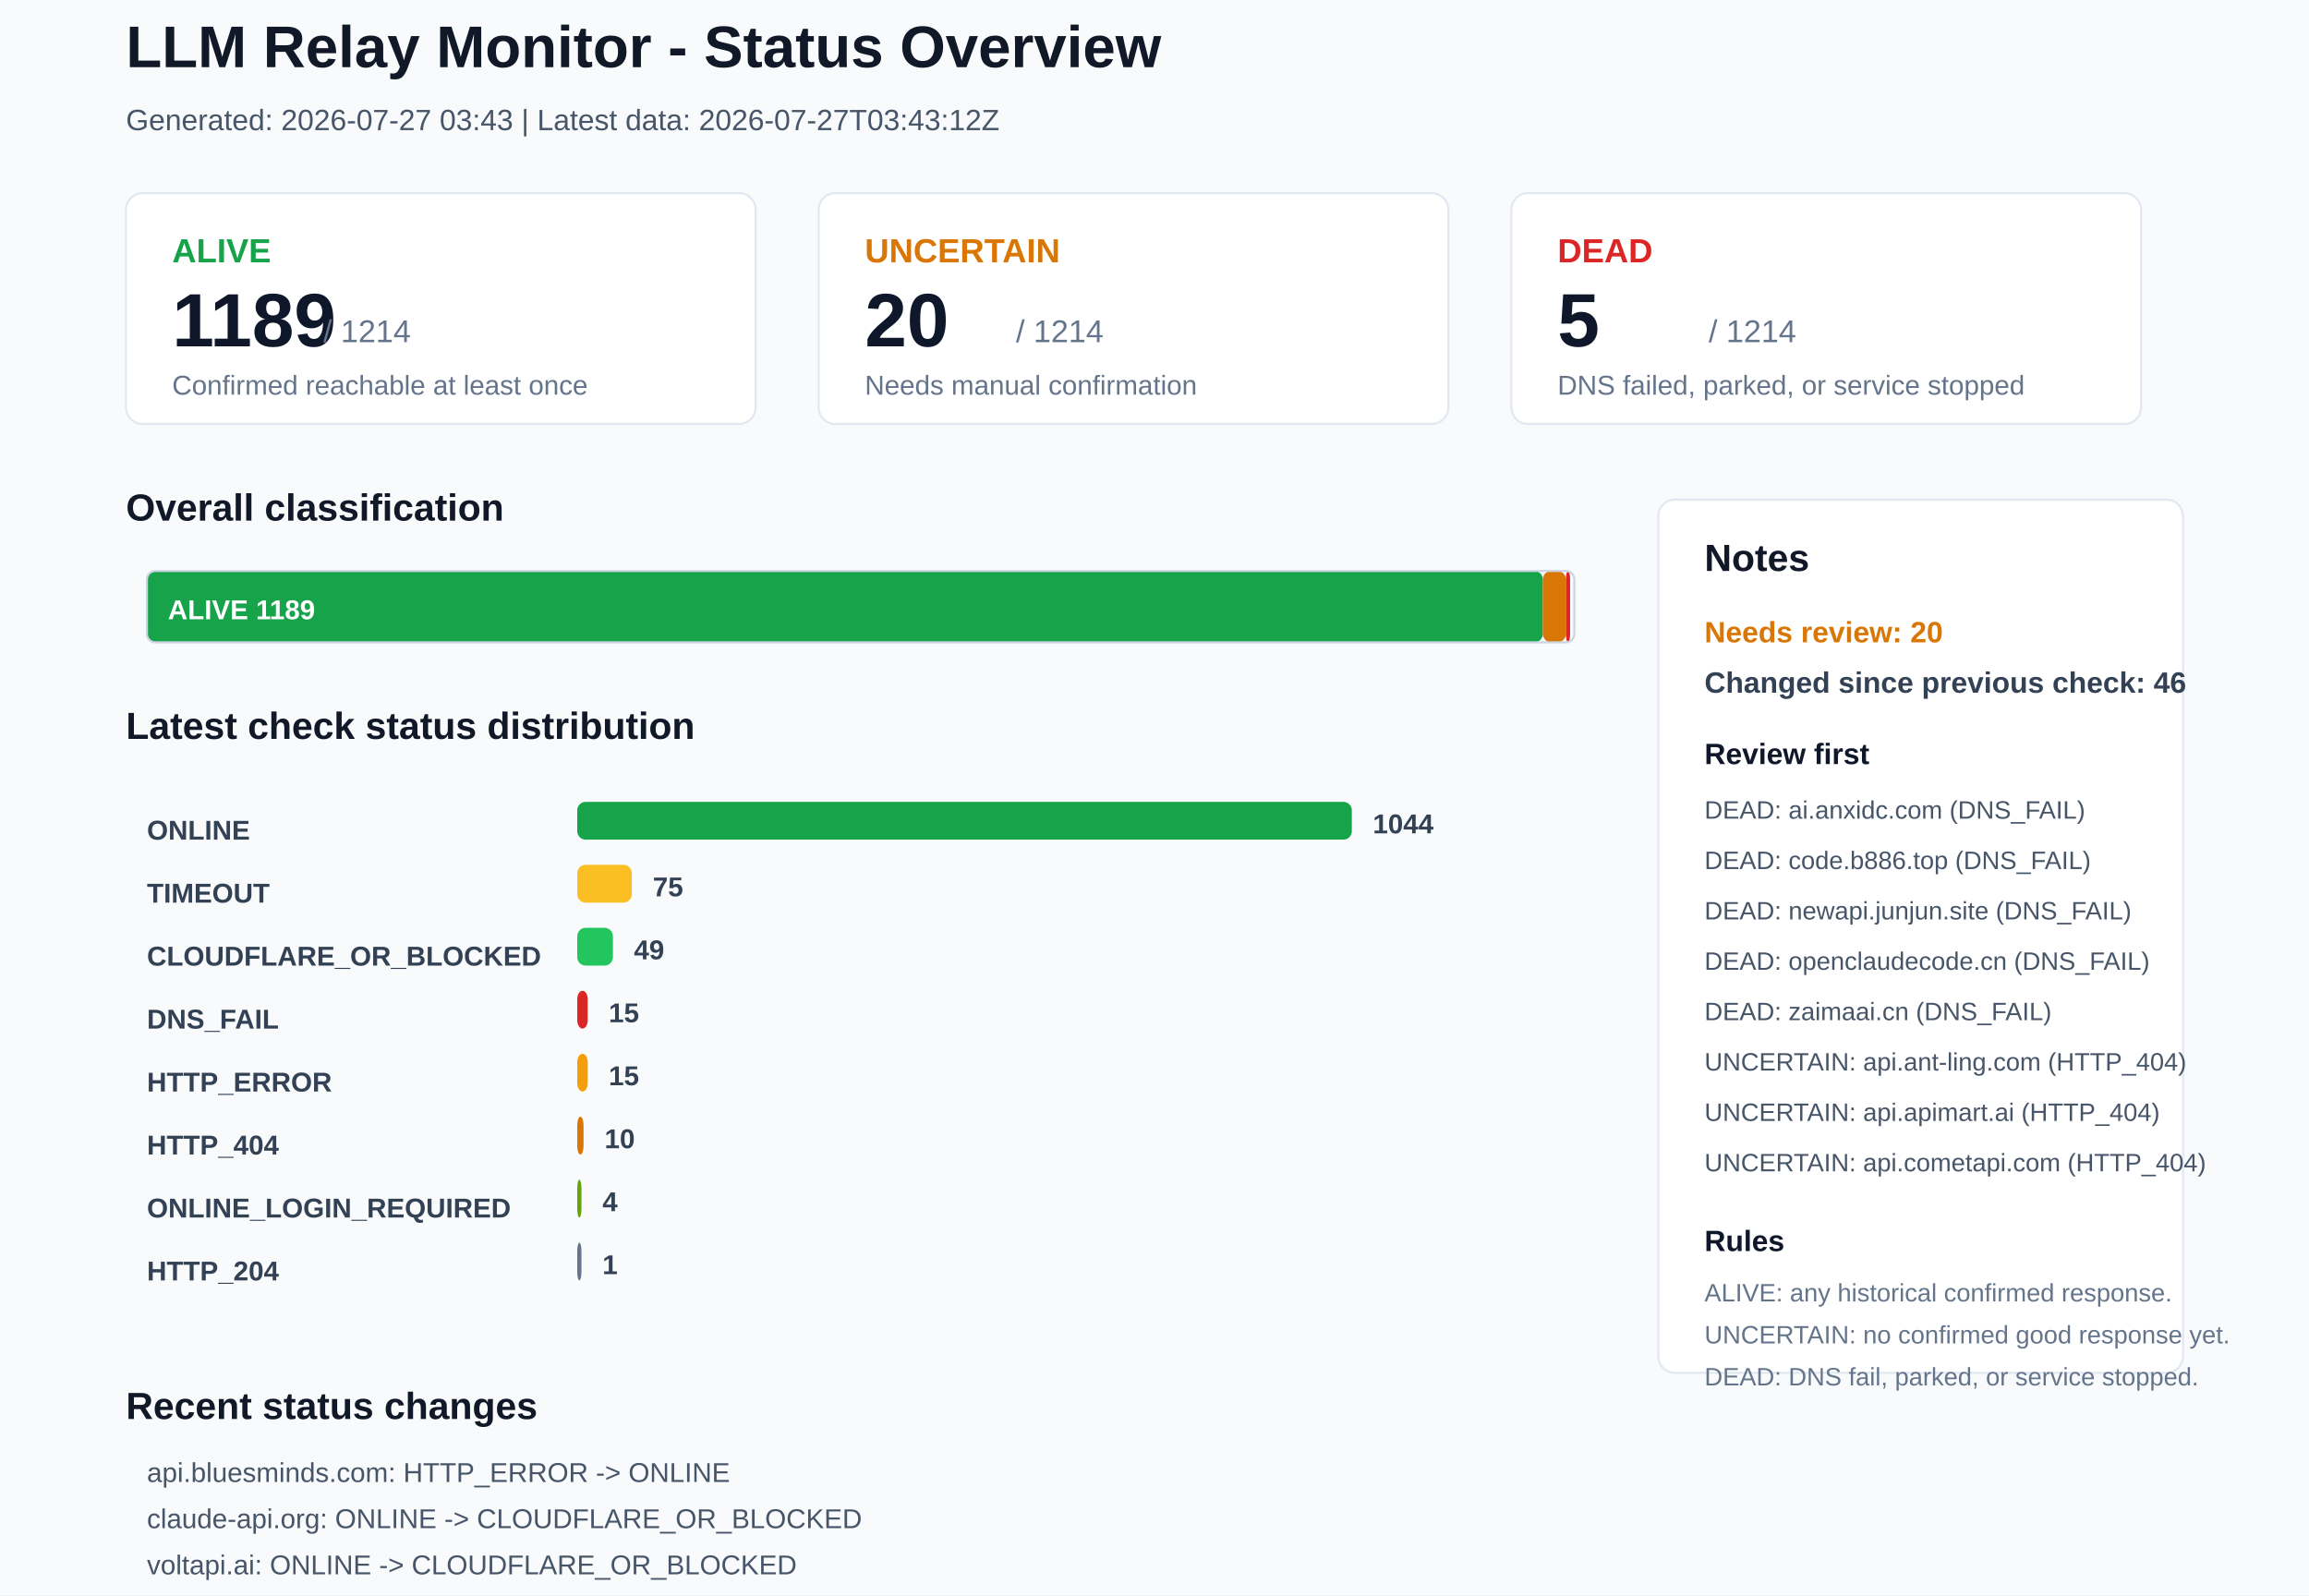
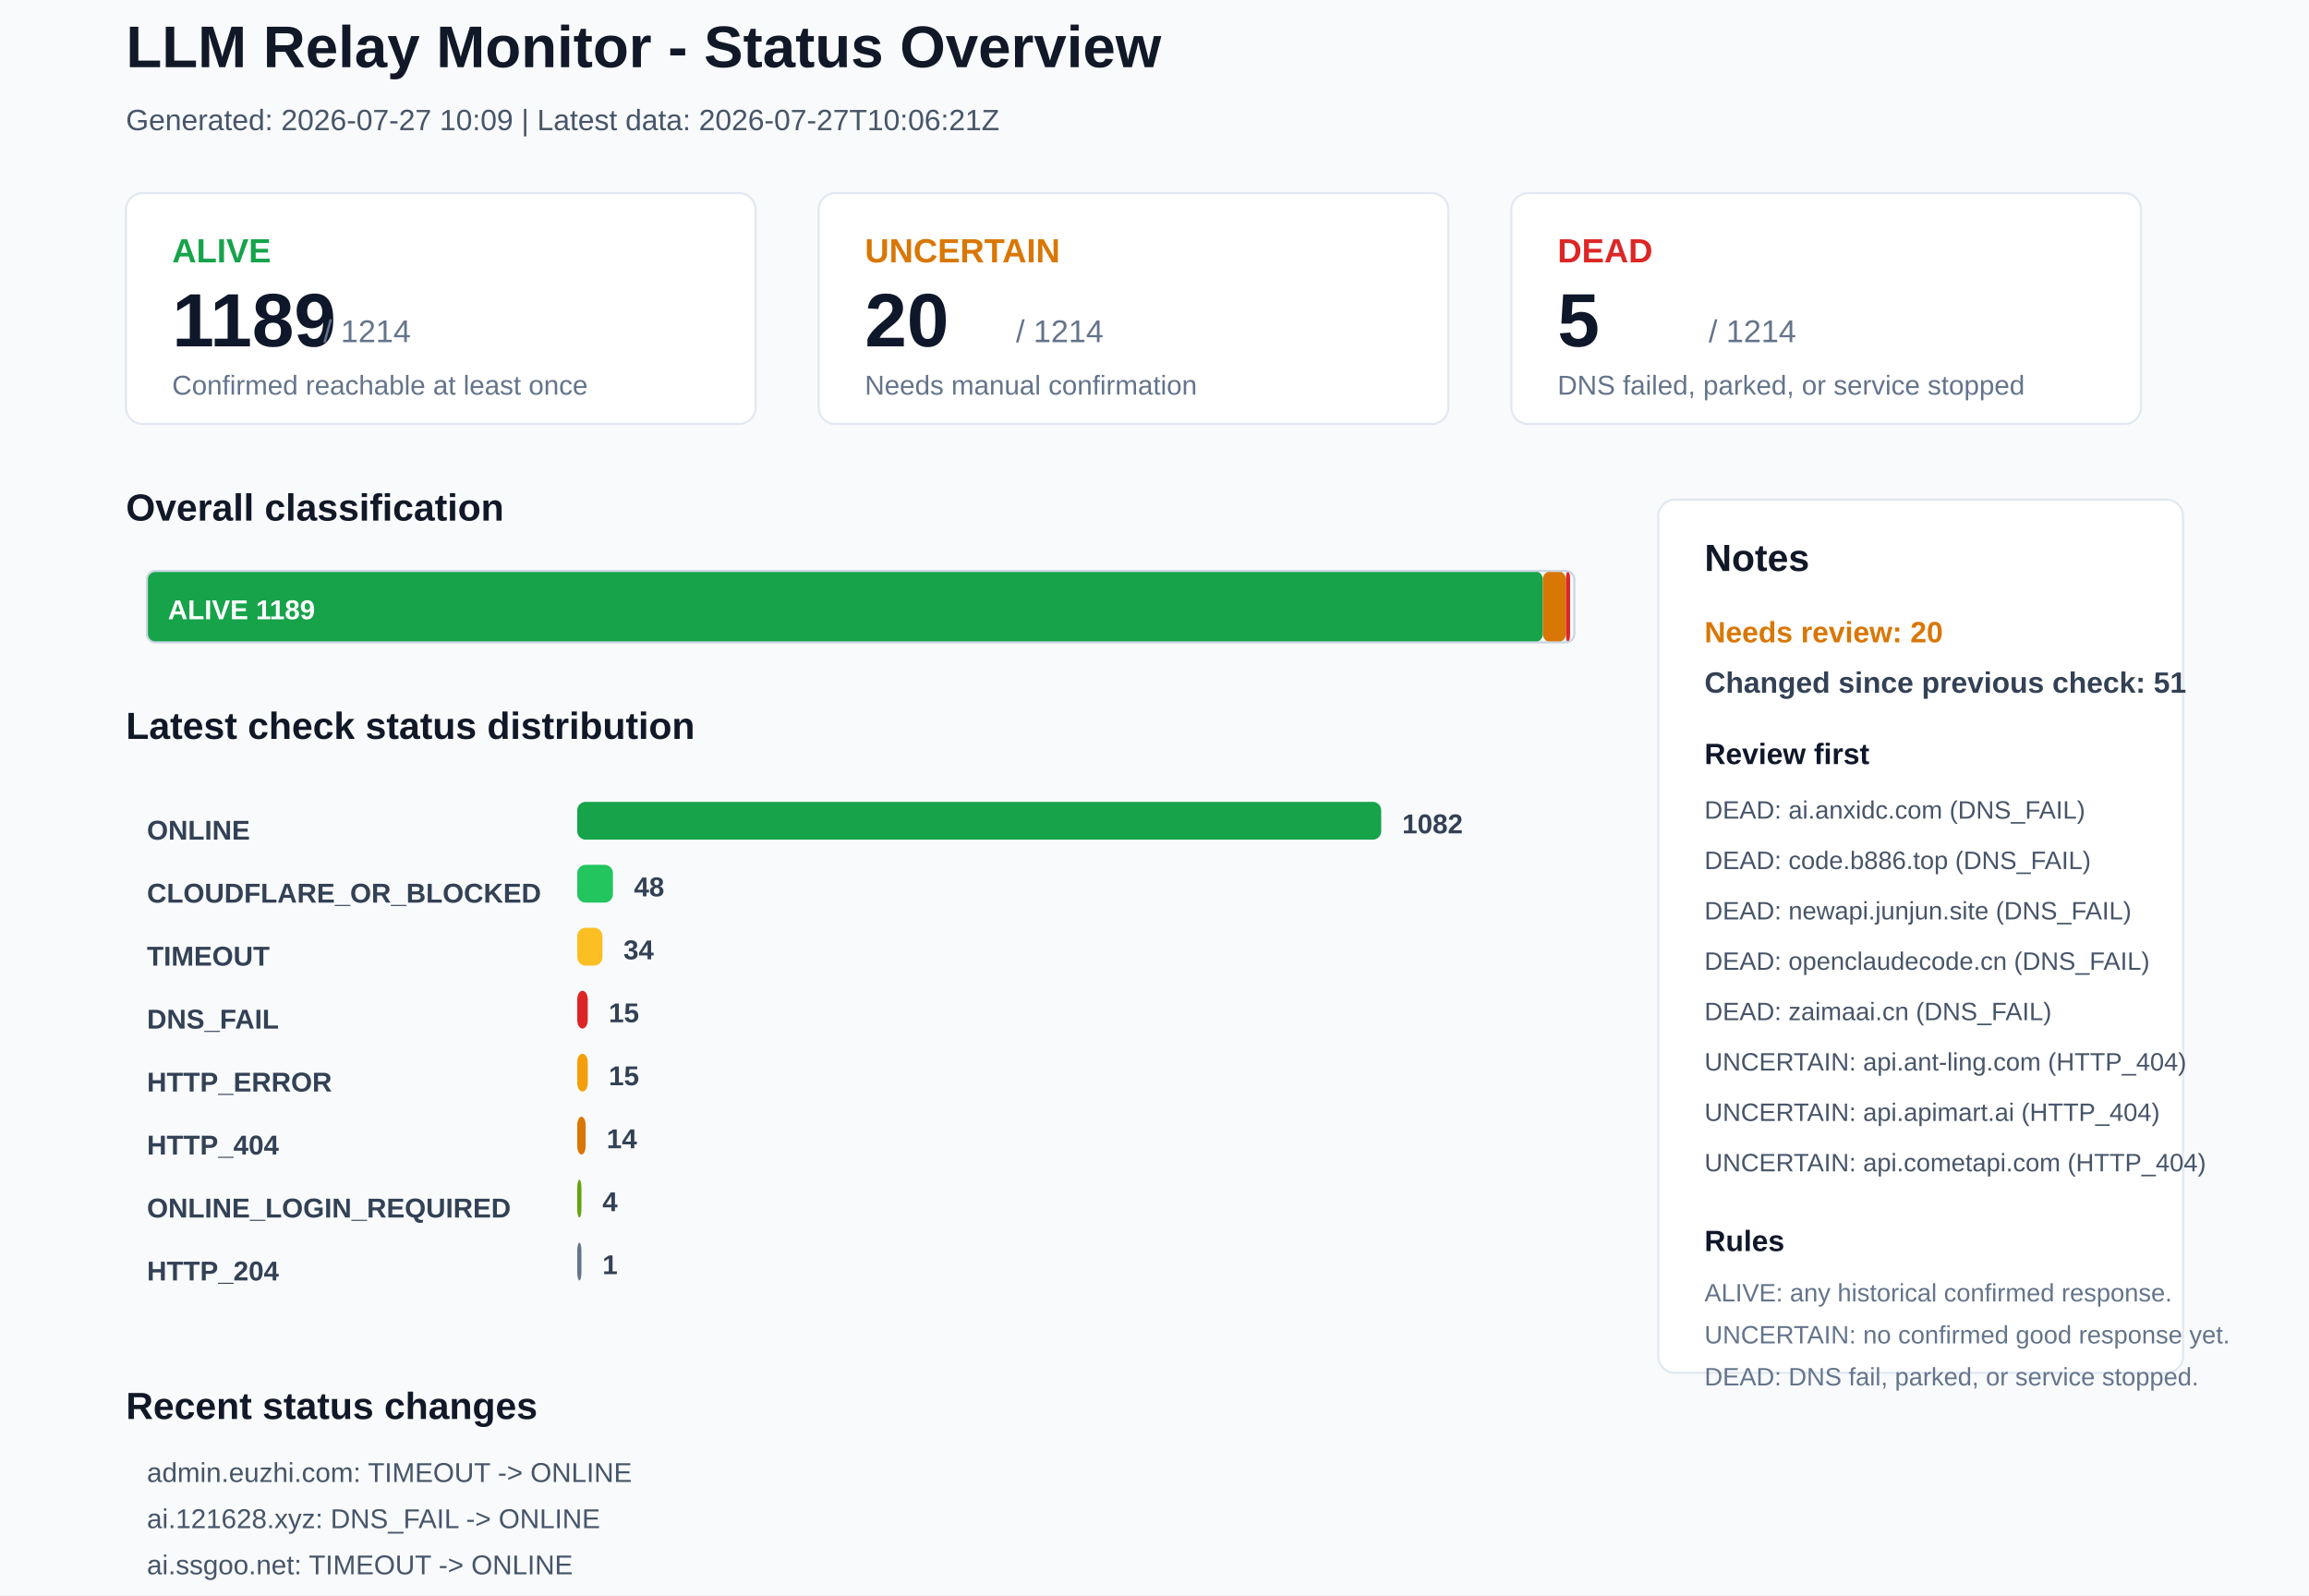
<svg xmlns="http://www.w3.org/2000/svg" width="1100" height="760" viewBox="0 0 1100 760">
  <rect x="0" y="0" width="1100" height="760" rx="0" fill="#F8FAFC" stroke="none" />
  <text x="60" y="32" font-family="Arial, sans-serif" font-size="28" font-weight="700" fill="#111827">LLM Relay Monitor - Status Overview</text>
-   <text x="60" y="62" font-family="Arial, sans-serif" font-size="14" font-weight="400" fill="#475569">Generated: 2026-07-27 03:43 | Latest data: 2026-07-27T03:43:12Z</text>
+   <text x="60" y="62" font-family="Arial, sans-serif" font-size="14" font-weight="400" fill="#475569">Generated: 2026-07-27 10:09 | Latest data: 2026-07-27T10:06:21Z</text>
  <rect x="60" y="92" width="300" height="110" rx="8" fill="#FFFFFF" stroke="#E2E8F0" />
  <text x="82" y="125" font-family="Arial, sans-serif" font-size="16" font-weight="700" fill="#16A34A">ALIVE</text>
  <text x="82" y="165" font-family="Arial, sans-serif" font-size="36" font-weight="700" fill="#0F172A">1189</text>
  <text x="154" y="163" font-family="Arial, sans-serif" font-size="15" font-weight="400" fill="#64748B">/ 1214</text>
  <text x="82" y="188" font-family="Arial, sans-serif" font-size="13" font-weight="400" fill="#64748B">Confirmed reachable at least once</text>
  <rect x="390" y="92" width="300" height="110" rx="8" fill="#FFFFFF" stroke="#E2E8F0" />
  <text x="412" y="125" font-family="Arial, sans-serif" font-size="16" font-weight="700" fill="#D97706">UNCERTAIN</text>
  <text x="412" y="165" font-family="Arial, sans-serif" font-size="36" font-weight="700" fill="#0F172A">20</text>
  <text x="484" y="163" font-family="Arial, sans-serif" font-size="15" font-weight="400" fill="#64748B">/ 1214</text>
  <text x="412" y="188" font-family="Arial, sans-serif" font-size="13" font-weight="400" fill="#64748B">Needs manual confirmation</text>
  <rect x="720" y="92" width="300" height="110" rx="8" fill="#FFFFFF" stroke="#E2E8F0" />
  <text x="742" y="125" font-family="Arial, sans-serif" font-size="16" font-weight="700" fill="#DC2626">DEAD</text>
  <text x="742" y="165" font-family="Arial, sans-serif" font-size="36" font-weight="700" fill="#0F172A">5</text>
  <text x="814" y="163" font-family="Arial, sans-serif" font-size="15" font-weight="400" fill="#64748B">/ 1214</text>
  <text x="742" y="188" font-family="Arial, sans-serif" font-size="13" font-weight="400" fill="#64748B">DNS failed, parked, or service stopped</text>
  <text x="60" y="248" font-family="Arial, sans-serif" font-size="18" font-weight="700" fill="#111827">Overall classification</text>
  <rect x="70" y="272" width="665" height="34" rx="4" fill="#16A34A" stroke="none" />
  <text x="80" y="295" font-family="Arial, sans-serif" font-size="13" font-weight="700" fill="#FFFFFF">ALIVE 1189</text>
  <rect x="735" y="272" width="11" height="34" rx="4" fill="#D97706" stroke="none" />
  <rect x="746" y="272" width="2" height="34" rx="4" fill="#DC2626" stroke="none" />
  <rect x="70" y="272" width="680" height="34" rx="4" fill="none" stroke="#CBD5E1" />
  <text x="60" y="352" font-family="Arial, sans-serif" font-size="18" font-weight="700" fill="#111827">Latest check status distribution</text>
  <text x="70" y="400" font-family="Arial, sans-serif" font-size="13" font-weight="700" fill="#334155">ONLINE</text>
-   <rect x="275" y="382" width="369" height="18" rx="4" fill="#16A34A" stroke="none" />
-   <text x="654" y="397" font-family="Arial, sans-serif" font-size="13" font-weight="700" fill="#334155">1044</text>
-   <text x="70" y="430" font-family="Arial, sans-serif" font-size="13" font-weight="700" fill="#334155">TIMEOUT</text>
-   <rect x="275" y="412" width="26" height="18" rx="4" fill="#FBBF24" stroke="none" />
-   <text x="311" y="427" font-family="Arial, sans-serif" font-size="13" font-weight="700" fill="#334155">75</text>
-   <text x="70" y="460" font-family="Arial, sans-serif" font-size="13" font-weight="700" fill="#334155">CLOUDFLARE_OR_BLOCKED</text>
-   <rect x="275" y="442" width="17" height="18" rx="4" fill="#22C55E" stroke="none" />
-   <text x="302" y="457" font-family="Arial, sans-serif" font-size="13" font-weight="700" fill="#334155">49</text>
+   <rect x="275" y="382" width="383" height="18" rx="4" fill="#16A34A" stroke="none" />
+   <text x="668" y="397" font-family="Arial, sans-serif" font-size="13" font-weight="700" fill="#334155">1082</text>
+   <text x="70" y="430" font-family="Arial, sans-serif" font-size="13" font-weight="700" fill="#334155">CLOUDFLARE_OR_BLOCKED</text>
+   <rect x="275" y="412" width="17" height="18" rx="4" fill="#22C55E" stroke="none" />
+   <text x="302" y="427" font-family="Arial, sans-serif" font-size="13" font-weight="700" fill="#334155">48</text>
+   <text x="70" y="460" font-family="Arial, sans-serif" font-size="13" font-weight="700" fill="#334155">TIMEOUT</text>
+   <rect x="275" y="442" width="12" height="18" rx="4" fill="#FBBF24" stroke="none" />
+   <text x="297" y="457" font-family="Arial, sans-serif" font-size="13" font-weight="700" fill="#334155">34</text>
  <text x="70" y="490" font-family="Arial, sans-serif" font-size="13" font-weight="700" fill="#334155">DNS_FAIL</text>
  <rect x="275" y="472" width="5" height="18" rx="4" fill="#DC2626" stroke="none" />
  <text x="290" y="487" font-family="Arial, sans-serif" font-size="13" font-weight="700" fill="#334155">15</text>
  <text x="70" y="520" font-family="Arial, sans-serif" font-size="13" font-weight="700" fill="#334155">HTTP_ERROR</text>
  <rect x="275" y="502" width="5" height="18" rx="4" fill="#F59E0B" stroke="none" />
  <text x="290" y="517" font-family="Arial, sans-serif" font-size="13" font-weight="700" fill="#334155">15</text>
  <text x="70" y="550" font-family="Arial, sans-serif" font-size="13" font-weight="700" fill="#334155">HTTP_404</text>
-   <rect x="275" y="532" width="3" height="18" rx="4" fill="#D97706" stroke="none" />
-   <text x="288" y="547" font-family="Arial, sans-serif" font-size="13" font-weight="700" fill="#334155">10</text>
+   <rect x="275" y="532" width="4" height="18" rx="4" fill="#D97706" stroke="none" />
+   <text x="289" y="547" font-family="Arial, sans-serif" font-size="13" font-weight="700" fill="#334155">14</text>
  <text x="70" y="580" font-family="Arial, sans-serif" font-size="13" font-weight="700" fill="#334155">ONLINE_LOGIN_REQUIRED</text>
  <rect x="275" y="562" width="2" height="18" rx="4" fill="#65A30D" stroke="none" />
  <text x="287" y="577" font-family="Arial, sans-serif" font-size="13" font-weight="700" fill="#334155">4</text>
  <text x="70" y="610" font-family="Arial, sans-serif" font-size="13" font-weight="700" fill="#334155">HTTP_204</text>
  <rect x="275" y="592" width="2" height="18" rx="4" fill="#64748B" stroke="none" />
  <text x="287" y="607" font-family="Arial, sans-serif" font-size="13" font-weight="700" fill="#334155">1</text>
  <rect x="790" y="238" width="250" height="416" rx="8" fill="#FFFFFF" stroke="#E2E8F0" />
  <text x="812" y="272" font-family="Arial, sans-serif" font-size="18" font-weight="700" fill="#111827">Notes</text>
  <text x="812" y="306" font-family="Arial, sans-serif" font-size="14" font-weight="700" fill="#D97706">Needs review: 20</text>
-   <text x="812" y="330" font-family="Arial, sans-serif" font-size="14" font-weight="700" fill="#334155">Changed since previous check: 46</text>
+   <text x="812" y="330" font-family="Arial, sans-serif" font-size="14" font-weight="700" fill="#334155">Changed since previous check: 51</text>
  <text x="812" y="364" font-family="Arial, sans-serif" font-size="14" font-weight="700" fill="#0F172A">Review first</text>
  <text x="812" y="390" font-family="Arial, sans-serif" font-size="12" font-weight="400" fill="#475569">DEAD: ai.anxidc.com (DNS_FAIL)</text>
  <text x="812" y="414" font-family="Arial, sans-serif" font-size="12" font-weight="400" fill="#475569">DEAD: code.b886.top (DNS_FAIL)</text>
  <text x="812" y="438" font-family="Arial, sans-serif" font-size="12" font-weight="400" fill="#475569">DEAD: newapi.junjun.site (DNS_FAIL)</text>
  <text x="812" y="462" font-family="Arial, sans-serif" font-size="12" font-weight="400" fill="#475569">DEAD: openclaudecode.cn (DNS_FAIL)</text>
  <text x="812" y="486" font-family="Arial, sans-serif" font-size="12" font-weight="400" fill="#475569">DEAD: zaimaai.cn (DNS_FAIL)</text>
  <text x="812" y="510" font-family="Arial, sans-serif" font-size="12" font-weight="400" fill="#475569">UNCERTAIN: api.ant-ling.com (HTTP_404)</text>
  <text x="812" y="534" font-family="Arial, sans-serif" font-size="12" font-weight="400" fill="#475569">UNCERTAIN: api.apimart.ai (HTTP_404)</text>
  <text x="812" y="558" font-family="Arial, sans-serif" font-size="12" font-weight="400" fill="#475569">UNCERTAIN: api.cometapi.com (HTTP_404)</text>
  <text x="812" y="596" font-family="Arial, sans-serif" font-size="14" font-weight="700" fill="#0F172A">Rules</text>
  <text x="812" y="620" font-family="Arial, sans-serif" font-size="12" font-weight="400" fill="#64748B">ALIVE: any historical confirmed response.</text>
  <text x="812" y="640" font-family="Arial, sans-serif" font-size="12" font-weight="400" fill="#64748B">UNCERTAIN: no confirmed good response yet.</text>
  <text x="812" y="660" font-family="Arial, sans-serif" font-size="12" font-weight="400" fill="#64748B">DEAD: DNS fail, parked, or service stopped.</text>
  <text x="60" y="676" font-family="Arial, sans-serif" font-size="18" font-weight="700" fill="#111827">Recent status changes</text>
-   <text x="70" y="706" font-family="Arial, sans-serif" font-size="13" font-weight="400" fill="#475569">api.bluesminds.com: HTTP_ERROR -&gt; ONLINE</text>
-   <text x="70" y="728" font-family="Arial, sans-serif" font-size="13" font-weight="400" fill="#475569">claude-api.org: ONLINE -&gt; CLOUDFLARE_OR_BLOCKED</text>
-   <text x="70" y="750" font-family="Arial, sans-serif" font-size="13" font-weight="400" fill="#475569">voltapi.ai: ONLINE -&gt; CLOUDFLARE_OR_BLOCKED</text>
-   <text x="70" y="772" font-family="Arial, sans-serif" font-size="13" font-weight="400" fill="#475569">admin.euzhi.com: ONLINE -&gt; TIMEOUT</text>
-   <text x="70" y="794" font-family="Arial, sans-serif" font-size="13" font-weight="400" fill="#475569">ai.ssgoo.net: ONLINE -&gt; TIMEOUT</text>
-   <text x="70" y="816" font-family="Arial, sans-serif" font-size="13" font-weight="400" fill="#475569">ai163.cc: ONLINE -&gt; TIMEOUT</text>
+   <text x="70" y="706" font-family="Arial, sans-serif" font-size="13" font-weight="400" fill="#475569">admin.euzhi.com: TIMEOUT -&gt; ONLINE</text>
+   <text x="70" y="728" font-family="Arial, sans-serif" font-size="13" font-weight="400" fill="#475569">ai.121628.xyz: DNS_FAIL -&gt; ONLINE</text>
+   <text x="70" y="750" font-family="Arial, sans-serif" font-size="13" font-weight="400" fill="#475569">ai.ssgoo.net: TIMEOUT -&gt; ONLINE</text>
+   <text x="70" y="772" font-family="Arial, sans-serif" font-size="13" font-weight="400" fill="#475569">ai163.cc: TIMEOUT -&gt; ONLINE</text>
+   <text x="70" y="794" font-family="Arial, sans-serif" font-size="13" font-weight="400" fill="#475569">aiberm.com: TIMEOUT -&gt; ONLINE</text>
+   <text x="70" y="816" font-family="Arial, sans-serif" font-size="13" font-weight="400" fill="#475569">airouter.work: TIMEOUT -&gt; ONLINE</text>
</svg>
